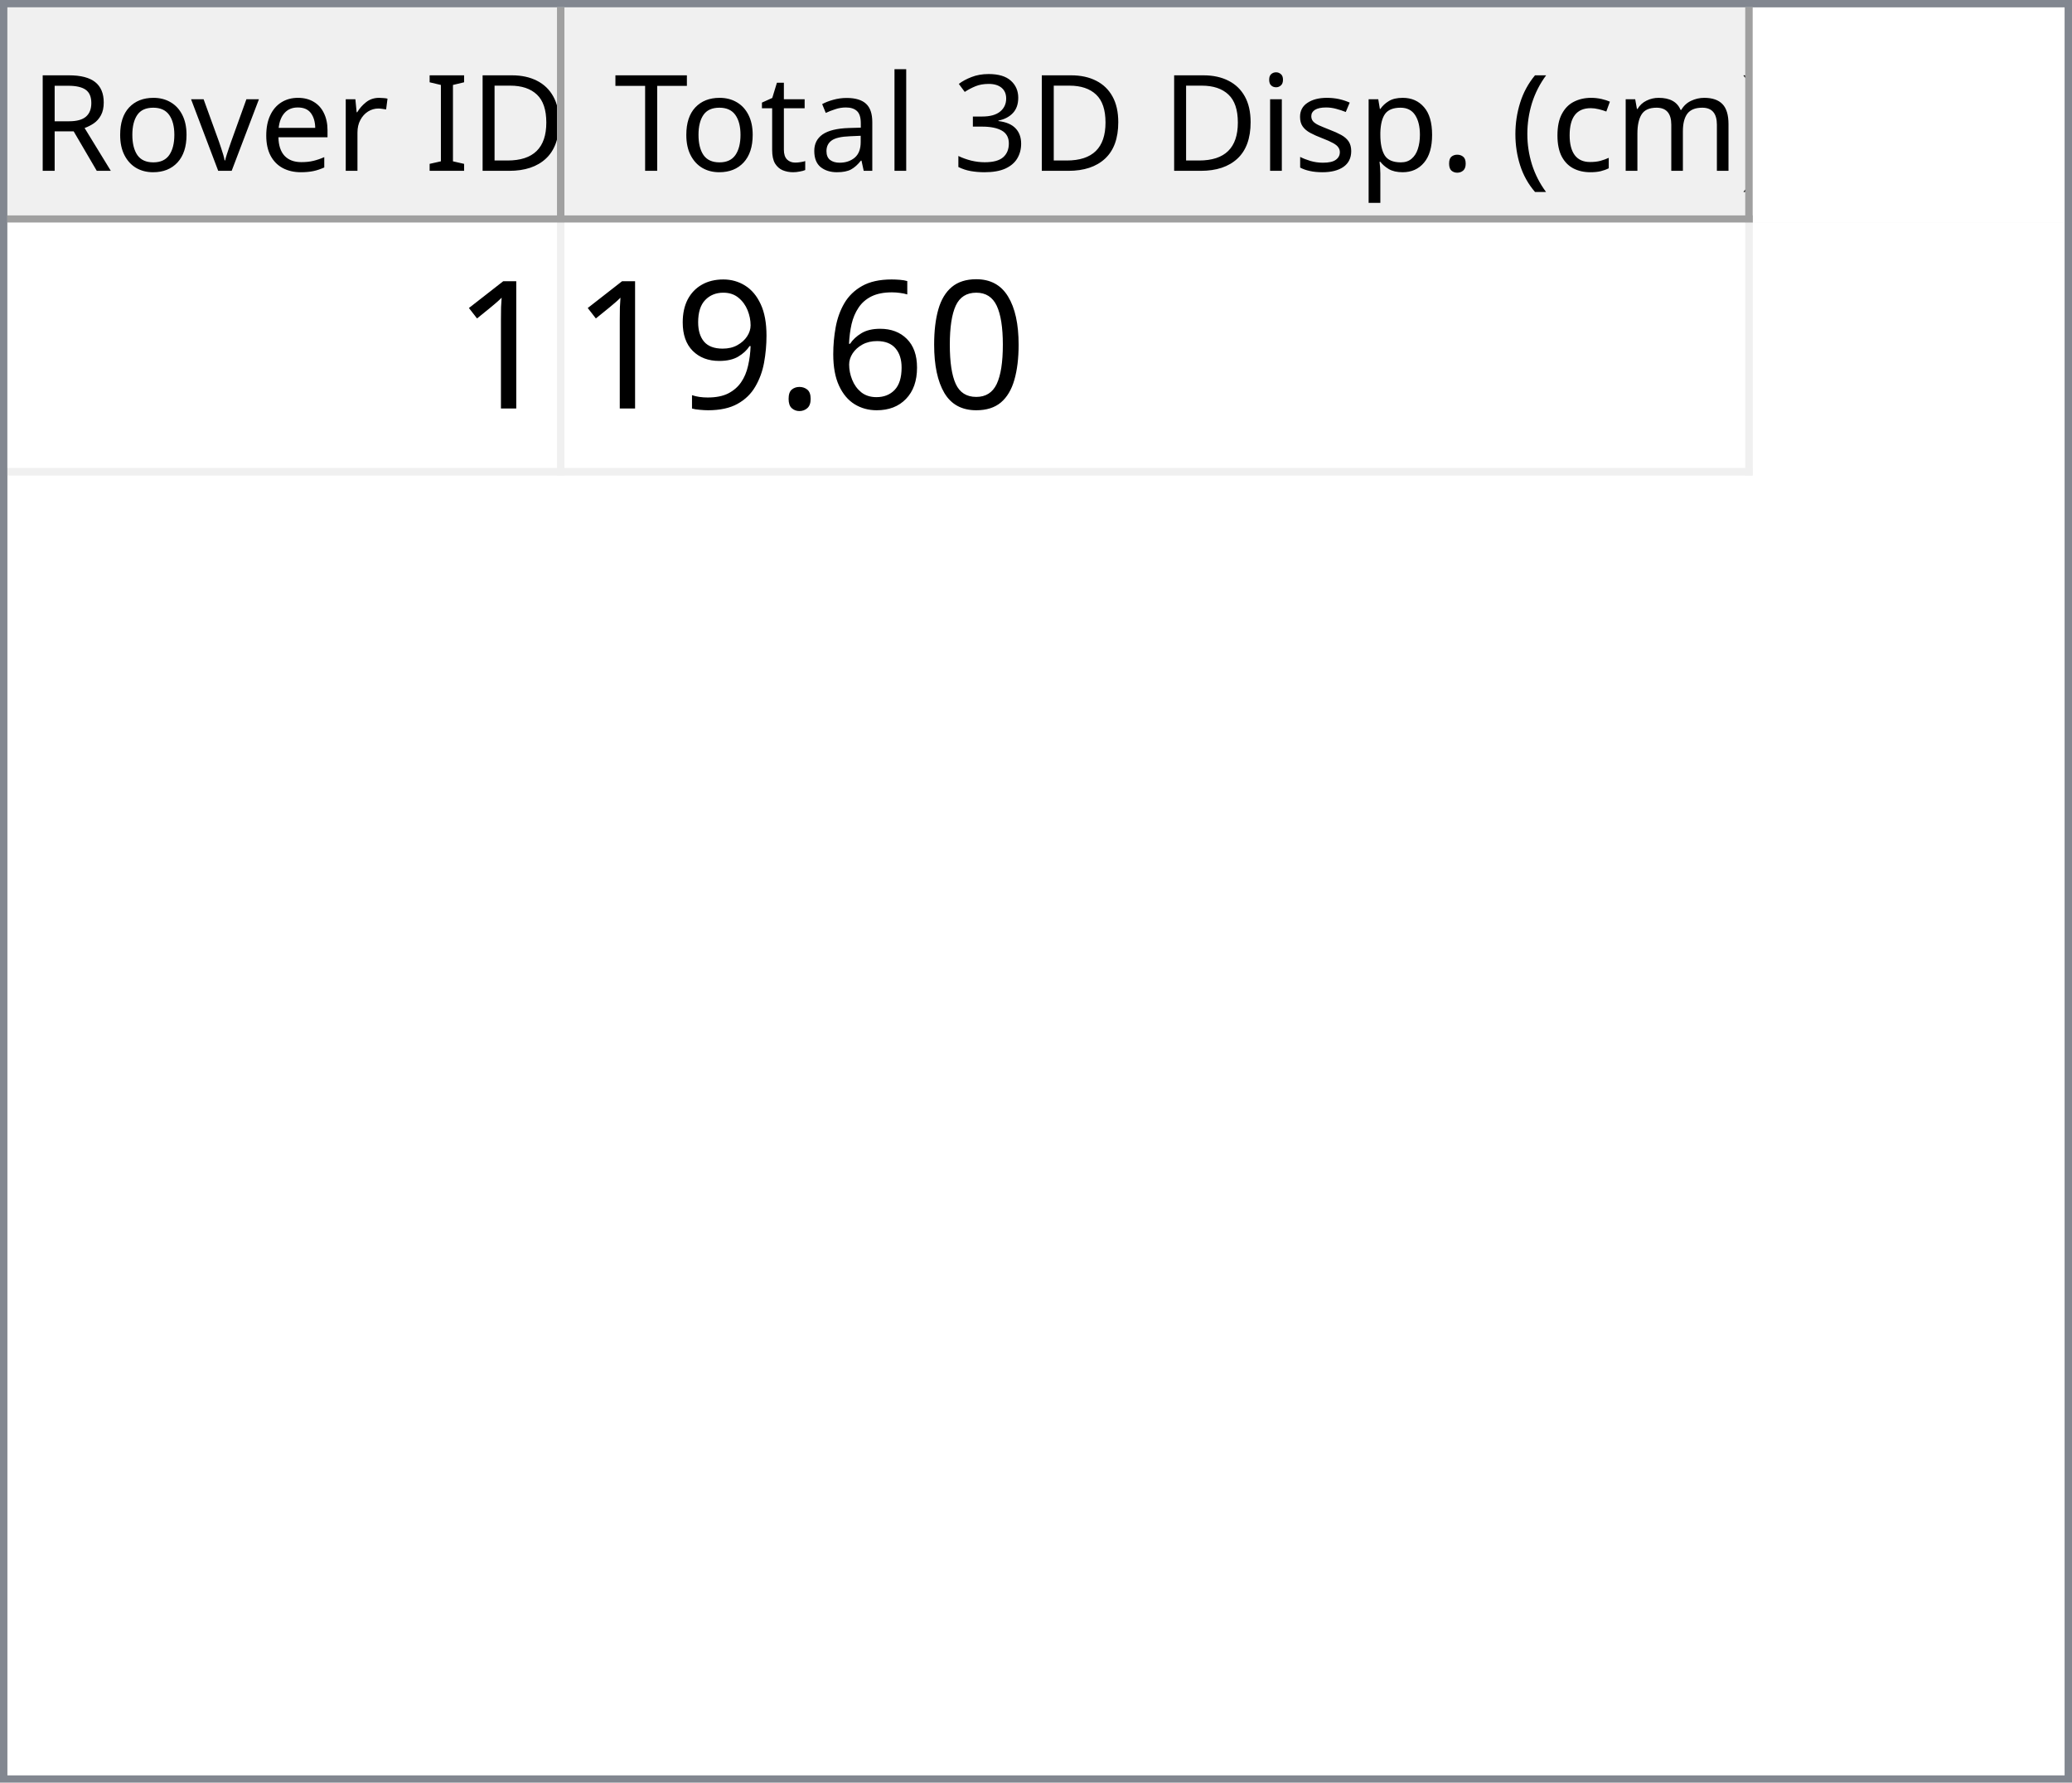
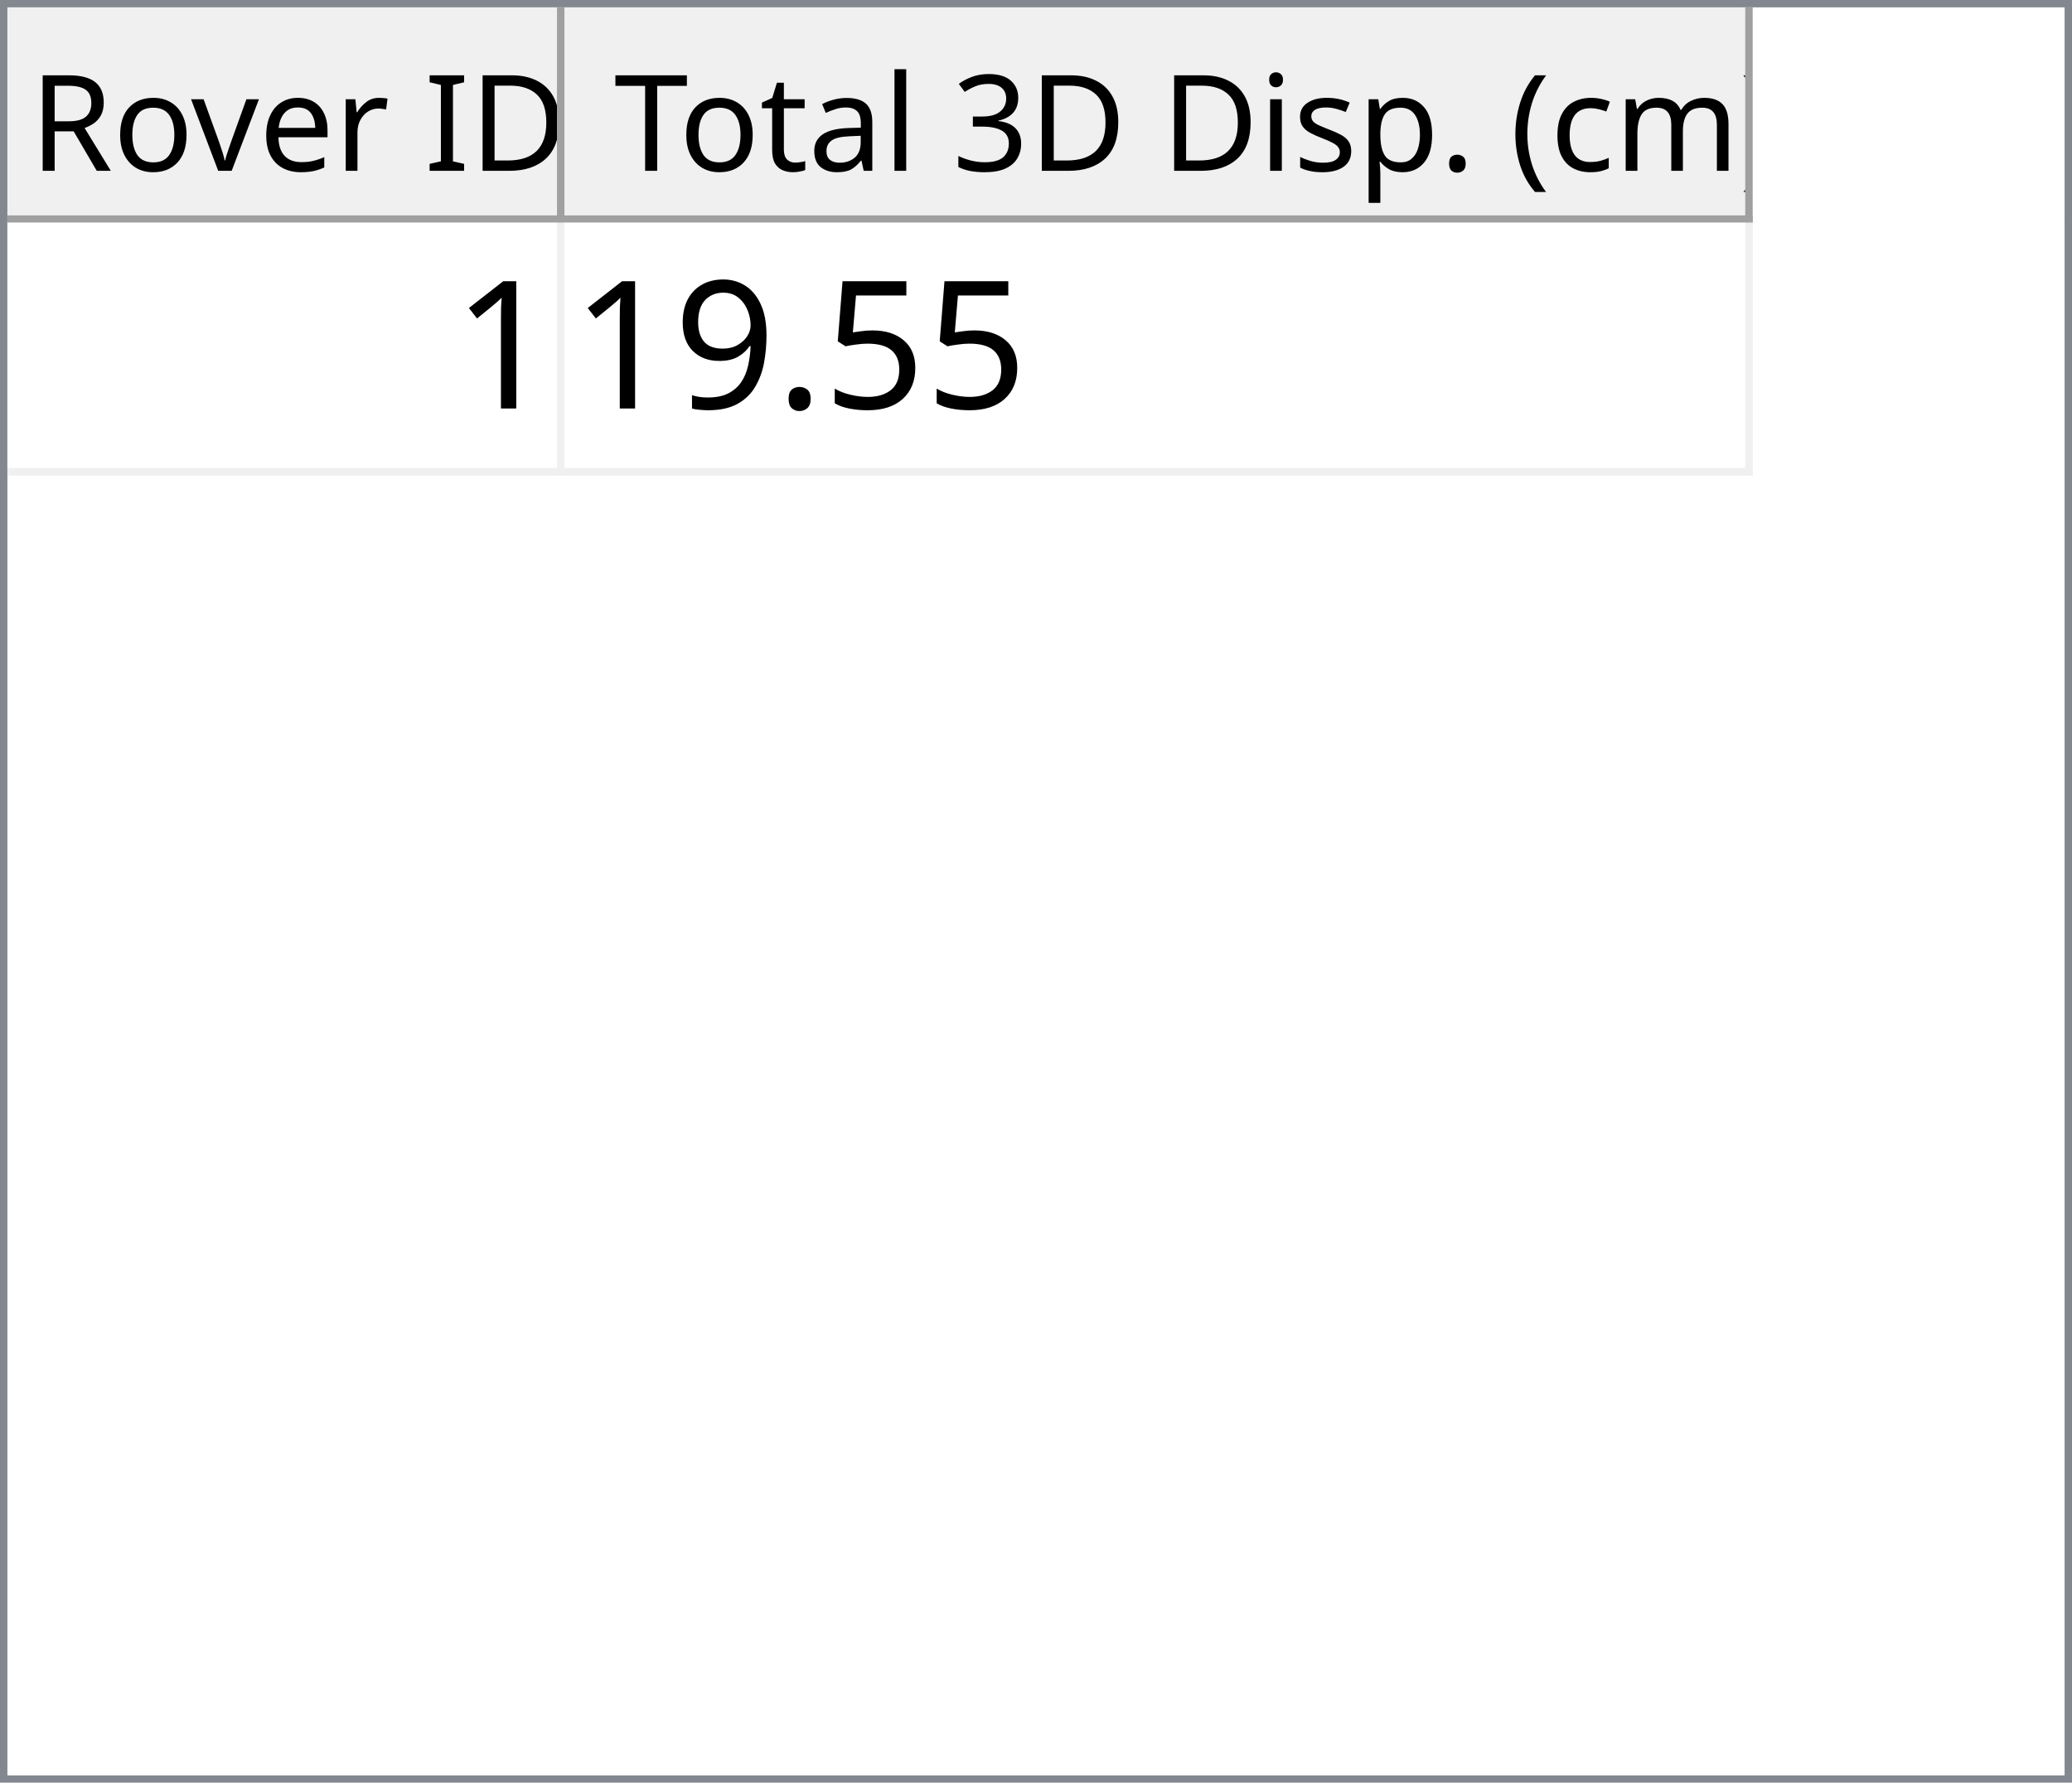
<svg xmlns="http://www.w3.org/2000/svg" style="fill-opacity:1; color-rendering:auto; color-interpolation:auto; text-rendering:auto; stroke:black; stroke-linecap:square; stroke-miterlimit:10; shape-rendering:auto; stroke-opacity:1; fill:black; stroke-dasharray:none; font-weight:normal; stroke-width:1; font-family:'Dialog'; font-style:normal; stroke-linejoin:miter; font-size:12px; stroke-dashoffset:0; image-rendering:auto;" width="279" height="240">
  <defs id="genericDefs" />
  <g>
    <defs id="defs1">
      <clipPath clipPathUnits="userSpaceOnUse" id="clipPath1">
        <path d="M0 0 L279 0 L279 240 L0 240 L0 0 Z" />
      </clipPath>
      <clipPath clipPathUnits="userSpaceOnUse" id="clipPath2">
        <path d="M0 0 L0 240 L279 240 L279 0 Z" />
      </clipPath>
      <clipPath clipPathUnits="userSpaceOnUse" id="clipPath3">
        <path d="M0 0 L0 29 L277 29 L277 0 Z" />
      </clipPath>
      <clipPath clipPathUnits="userSpaceOnUse" id="clipPath4">
        <path d="M0 0 L0 29 L75 29 L75 0 Z" />
      </clipPath>
      <clipPath clipPathUnits="userSpaceOnUse" id="clipPath5">
        <path d="M1 1 L1 28 L74 28 L74 1 Z" />
      </clipPath>
      <clipPath clipPathUnits="userSpaceOnUse" id="clipPath6">
        <path d="M0 0 L0 27 L73 27 L73 0 Z" />
      </clipPath>
      <clipPath clipPathUnits="userSpaceOnUse" id="clipPath7">
        <path d="M-0.5 -0.5 L-0.5 28.5 L74.5 28.5 L74.5 -0.5 Z" />
      </clipPath>
      <clipPath clipPathUnits="userSpaceOnUse" id="clipPath8">
        <path d="M0 0 L0 29 L160 29 L160 0 Z" />
      </clipPath>
      <clipPath clipPathUnits="userSpaceOnUse" id="clipPath9">
        <path d="M1 1 L1 28 L159 28 L159 1 Z" />
      </clipPath>
      <clipPath clipPathUnits="userSpaceOnUse" id="clipPath10">
        <path d="M0 0 L0 27 L158 27 L158 0 Z" />
      </clipPath>
      <clipPath clipPathUnits="userSpaceOnUse" id="clipPath11">
        <path d="M-0.5 -0.5 L-0.5 28.5 L159.5 28.5 L159.5 -0.5 Z" />
      </clipPath>
      <clipPath clipPathUnits="userSpaceOnUse" id="clipPath12">
        <path d="M0 0 L0 209 L277 209 L277 0 Z" />
      </clipPath>
      <clipPath clipPathUnits="userSpaceOnUse" id="clipPath13">
        <path d="M0 0 L0 34 L235 34 L235 0 Z" />
      </clipPath>
      <clipPath clipPathUnits="userSpaceOnUse" id="clipPath14">
        <path d="M-0.5 -0.5 L-0.5 33.5 L234.5 33.5 L234.5 -0.5 Z" />
      </clipPath>
      <clipPath clipPathUnits="userSpaceOnUse" id="clipPath15">
        <path d="M0 0 L0 33 L74 33 L74 0 Z" />
      </clipPath>
      <clipPath clipPathUnits="userSpaceOnUse" id="clipPath16">
        <path d="M0 0 L0 33 L159 33 L159 0 Z" />
      </clipPath>
      <font horiz-adv-x="64.551" id="font1">
        <font-face ascent="107.91" descent="25.098" units-per-em="100" style="font-style:normal; font-family:Segoe UI; font-weight:normal;" />
        <missing-glyph horiz-adv-x="64.551" d="M8.109 0 L8.109 68.266 L56.453 68.266 L56.453 0 L8.109 0 ZM15.328 7.234 L49.219 7.234 L49.219 61.031 L15.328 61.031 L15.328 7.234 Z" />
        <glyph unicode="D" horiz-adv-x="70.117" d="M9.188 0 L9.188 70.016 L28.516 70.016 Q65.531 70.016 65.531 35.891 Q65.531 19.672 55.25 9.836 Q44.969 0 27.734 0 L9.188 0 ZM17.391 62.594 L17.391 7.422 L27.828 7.422 Q41.609 7.422 49.273 14.797 Q56.938 22.172 56.938 35.688 Q56.938 62.594 28.328 62.594 L17.391 62.594 Z" />
        <glyph unicode="I" horiz-adv-x="26.611" d="M17.391 0 L9.188 0 L9.188 70.016 L17.391 70.016 L17.391 0 Z" />
        <glyph unicode=" " horiz-adv-x="27.393" d="" />
        <glyph unicode="r" horiz-adv-x="34.766" d="M34.188 41.891 Q32.078 43.5 28.125 43.5 Q23 43.5 19.555 38.672 Q16.109 33.844 16.109 25.484 L16.109 0 L8.109 0 L8.109 50 L16.109 50 L16.109 39.703 L16.312 39.703 Q18.016 44.969 21.531 47.922 Q25.047 50.875 29.391 50.875 Q32.516 50.875 34.188 50.203 L34.188 41.891 Z" />
        <glyph unicode="e" horiz-adv-x="52.295" d="M48.297 23 L12.984 23 Q13.188 14.656 17.484 10.109 Q21.781 5.562 29.297 5.562 Q37.75 5.562 44.828 11.141 L44.828 3.609 Q38.234 -1.172 27.391 -1.172 Q16.797 -1.172 10.742 5.641 Q4.688 12.453 4.688 24.812 Q4.688 36.469 11.305 43.82 Q17.922 51.172 27.734 51.172 Q37.547 51.172 42.922 44.828 Q48.297 38.484 48.297 27.203 L48.297 23 ZM40.094 29.781 Q40.047 36.719 36.75 40.578 Q33.453 44.438 27.594 44.438 Q21.922 44.438 17.969 40.383 Q14.016 36.328 13.094 29.781 L40.094 29.781 Z" />
        <glyph unicode="v" horiz-adv-x="47.9" d="M47.406 50 L27.484 0 L19.625 0 L0.688 50 L9.469 50 L22.172 13.672 Q23.578 9.672 23.922 6.688 L24.125 6.688 Q24.609 10.453 25.688 13.484 L38.969 50 L47.406 50 Z" />
        <glyph unicode="o" horiz-adv-x="58.594" d="M29 -1.172 Q17.922 -1.172 11.305 5.836 Q4.688 12.844 4.688 24.422 Q4.688 37.016 11.57 44.094 Q18.453 51.172 30.172 51.172 Q41.359 51.172 47.633 44.289 Q53.906 37.406 53.906 25.203 Q53.906 13.234 47.141 6.031 Q40.375 -1.172 29 -1.172 ZM29.594 44.438 Q21.875 44.438 17.383 39.188 Q12.891 33.938 12.891 24.703 Q12.891 15.828 17.43 10.695 Q21.969 5.562 29.594 5.562 Q37.359 5.562 41.531 10.594 Q45.703 15.625 45.703 24.906 Q45.703 34.281 41.531 39.359 Q37.359 44.438 29.594 44.438 Z" />
        <glyph unicode="R" horiz-adv-x="59.814" d="M59.375 0 L49.609 0 L37.891 19.625 Q36.281 22.359 34.766 24.289 Q33.25 26.219 31.664 27.438 Q30.078 28.656 28.25 29.219 Q26.422 29.781 24.125 29.781 L17.391 29.781 L17.391 0 L9.188 0 L9.188 70.016 L30.078 70.016 Q34.672 70.016 38.555 68.867 Q42.438 67.719 45.289 65.375 Q48.141 63.031 49.758 59.547 Q51.375 56.062 51.375 51.375 Q51.375 47.703 50.273 44.656 Q49.172 41.609 47.148 39.211 Q45.125 36.812 42.266 35.133 Q39.406 33.453 35.844 32.516 L35.844 32.328 Q37.594 31.547 38.891 30.547 Q40.188 29.547 41.359 28.18 Q42.531 26.812 43.68 25.078 Q44.828 23.344 46.234 21.047 L59.375 0 ZM17.391 62.594 L17.391 37.203 L28.516 37.203 Q31.594 37.203 34.203 38.133 Q36.812 39.062 38.719 40.797 Q40.625 42.531 41.703 45.047 Q42.781 47.562 42.781 50.688 Q42.781 56.297 39.141 59.445 Q35.5 62.594 28.609 62.594 L17.391 62.594 Z" />
        <glyph unicode=")" horiz-adv-x="30.176" d="M8.297 -15.922 L1.172 -15.922 Q16.406 2.344 16.406 26.812 Q16.406 51.469 1.078 70.016 L8.297 70.016 Q23.531 52.156 23.531 26.703 Q23.531 1.375 8.297 -15.922 Z" />
        <glyph unicode="m" horiz-adv-x="86.133" d="M79.109 0 L71.094 0 L71.094 28.719 Q71.094 37.016 68.531 40.727 Q65.969 44.438 59.906 44.438 Q54.781 44.438 51.195 39.75 Q47.609 35.062 47.609 28.516 L47.609 0 L39.594 0 L39.594 29.688 Q39.594 44.438 28.219 44.438 Q22.953 44.438 19.531 40.016 Q16.109 35.594 16.109 28.516 L16.109 0 L8.109 0 L8.109 50 L16.109 50 L16.109 42.094 L16.312 42.094 Q21.625 51.172 31.844 51.172 Q36.969 51.172 40.773 48.312 Q44.578 45.453 46 40.828 Q51.562 51.172 62.594 51.172 Q79.109 51.172 79.109 30.812 L79.109 0 Z" />
        <glyph unicode="c" horiz-adv-x="46.191" d="M42.188 2.297 Q36.422 -1.172 28.516 -1.172 Q17.828 -1.172 11.258 5.789 Q4.688 12.75 4.688 23.828 Q4.688 36.188 11.766 43.68 Q18.844 51.172 30.672 51.172 Q37.25 51.172 42.281 48.734 L42.281 40.531 Q36.719 44.438 30.375 44.438 Q22.703 44.438 17.797 38.945 Q12.891 33.453 12.891 24.516 Q12.891 15.719 17.508 10.641 Q22.125 5.562 29.891 5.562 Q36.422 5.562 42.188 9.906 L42.188 2.297 Z" />
        <glyph unicode="(" horiz-adv-x="30.176" d="M29.109 -15.922 L21.969 -15.922 Q6.844 1.375 6.844 26.703 Q6.844 52.156 21.969 70.016 L29.203 70.016 Q13.875 51.469 13.875 26.812 Q13.875 2.344 29.109 -15.922 Z" />
        <glyph unicode="." horiz-adv-x="21.68" d="M10.891 -1.078 Q8.641 -1.078 7.055 0.539 Q5.469 2.156 5.469 4.391 Q5.469 6.641 7.055 8.273 Q8.641 9.906 10.891 9.906 Q13.188 9.906 14.797 8.273 Q16.406 6.641 16.406 4.391 Q16.406 2.156 14.797 0.539 Q13.188 -1.078 10.891 -1.078 Z" />
        <glyph unicode="p" horiz-adv-x="58.789" d="M16.312 7.234 L16.109 7.234 L16.109 -23 L8.109 -23 L8.109 50 L16.109 50 L16.109 41.219 L16.312 41.219 Q22.219 51.172 33.594 51.172 Q43.266 51.172 48.688 44.461 Q54.109 37.75 54.109 26.469 Q54.109 13.922 48 6.375 Q41.891 -1.172 31.297 -1.172 Q21.578 -1.172 16.312 7.234 ZM16.109 27.391 L16.109 20.406 Q16.109 14.203 20.141 9.883 Q24.172 5.562 30.375 5.562 Q37.641 5.562 41.773 11.133 Q45.906 16.703 45.906 26.609 Q45.906 34.969 42.047 39.703 Q38.188 44.438 31.594 44.438 Q24.609 44.438 20.359 39.578 Q16.109 34.719 16.109 27.391 Z" />
        <glyph unicode="s" horiz-adv-x="42.432" d="M5.078 1.812 L5.078 10.406 Q11.625 5.562 19.484 5.562 Q30.031 5.562 30.031 12.594 Q30.031 14.594 29.125 15.992 Q28.219 17.391 26.68 18.461 Q25.141 19.531 23.07 20.383 Q21 21.234 18.609 22.172 Q15.281 23.484 12.766 24.828 Q10.25 26.172 8.57 27.859 Q6.891 29.547 6.031 31.695 Q5.172 33.844 5.172 36.719 Q5.172 40.234 6.789 42.945 Q8.406 45.656 11.086 47.484 Q13.766 49.312 17.211 50.242 Q20.656 51.172 24.312 51.172 Q30.812 51.172 35.938 48.922 L35.938 40.828 Q30.422 44.438 23.25 44.438 Q21 44.438 19.195 43.922 Q17.391 43.406 16.094 42.477 Q14.797 41.547 14.086 40.258 Q13.375 38.969 13.375 37.406 Q13.375 35.453 14.086 34.133 Q14.797 32.812 16.164 31.789 Q17.531 30.766 19.484 29.938 Q21.438 29.109 23.922 28.125 Q27.25 26.859 29.883 25.516 Q32.516 24.172 34.375 22.484 Q36.234 20.797 37.234 18.602 Q38.234 16.406 38.234 13.375 Q38.234 9.672 36.602 6.938 Q34.969 4.203 32.234 2.398 Q29.5 0.594 25.93 -0.289 Q22.359 -1.172 18.453 -1.172 Q10.75 -1.172 5.078 1.812 Z" />
        <glyph unicode="i" horiz-adv-x="24.219" d="M12.203 62.703 Q10.062 62.703 8.547 64.164 Q7.031 65.625 7.031 67.875 Q7.031 70.125 8.547 71.609 Q10.062 73.094 12.203 73.094 Q14.406 73.094 15.945 71.609 Q17.484 70.125 17.484 67.875 Q17.484 65.719 15.945 64.211 Q14.406 62.703 12.203 62.703 ZM16.109 0 L8.109 0 L8.109 50 L16.109 50 L16.109 0 Z" />
        <glyph unicode="3" horiz-adv-x="53.906" d="M46.531 19.828 Q46.531 15.094 44.75 11.211 Q42.969 7.328 39.719 4.57 Q36.469 1.812 31.93 0.297 Q27.391 -1.219 21.922 -1.219 Q11.922 -1.219 6 2.594 L6 11.188 Q13.094 5.609 22.219 5.609 Q25.875 5.609 28.828 6.539 Q31.781 7.469 33.906 9.227 Q36.031 10.984 37.18 13.477 Q38.328 15.969 38.328 19.094 Q38.328 32.812 18.797 32.812 L12.984 32.812 L12.984 39.594 L18.5 39.594 Q35.797 39.594 35.797 52.484 Q35.797 64.406 22.609 64.406 Q15.188 64.406 8.688 59.422 L8.688 67.188 Q15.375 71.188 24.609 71.188 Q29 71.188 32.57 69.969 Q36.141 68.75 38.68 66.555 Q41.219 64.359 42.609 61.281 Q44 58.203 44 54.5 Q44 40.672 30.031 36.719 L30.031 36.531 Q33.594 36.141 36.625 34.797 Q39.656 33.453 41.852 31.305 Q44.047 29.156 45.289 26.25 Q46.531 23.344 46.531 19.828 Z" />
        <glyph unicode="l" horiz-adv-x="24.219" d="M16.109 0 L8.109 0 L8.109 74.031 L16.109 74.031 L16.109 0 Z" />
        <glyph unicode="a" horiz-adv-x="50.879" d="M43.891 0 L35.891 0 L35.891 7.812 L35.688 7.812 Q30.469 -1.172 20.312 -1.172 Q12.844 -1.172 8.617 2.781 Q4.391 6.734 4.391 13.281 Q4.391 27.297 20.906 29.594 L35.891 31.688 Q35.891 44.438 25.594 44.438 Q16.547 44.438 9.281 38.281 L9.281 46.484 Q16.656 51.172 26.266 51.172 Q43.891 51.172 43.891 32.516 L43.891 0 ZM35.891 25.297 L23.828 23.641 Q18.266 22.859 15.43 20.875 Q12.594 18.891 12.594 13.875 Q12.594 10.203 15.211 7.883 Q17.828 5.562 22.172 5.562 Q28.125 5.562 32.008 9.742 Q35.891 13.922 35.891 20.312 L35.891 25.297 Z" />
        <glyph unicode="t" horiz-adv-x="33.887" d="M31.297 0.484 Q28.469 -1.078 23.828 -1.078 Q10.688 -1.078 10.688 13.578 L10.688 43.172 L2.094 43.172 L2.094 50 L10.688 50 L10.688 62.203 L18.703 64.797 L18.703 50 L31.297 50 L31.297 43.172 L18.703 43.172 L18.703 14.984 Q18.703 9.969 20.414 7.82 Q22.125 5.672 26.078 5.672 Q29.109 5.672 31.297 7.328 L31.297 0.484 Z" />
        <glyph unicode="T" horiz-adv-x="52.393" d="M50.594 62.594 L30.375 62.594 L30.375 0 L22.172 0 L22.172 62.594 L2 62.594 L2 70.016 L50.594 70.016 L50.594 62.594 Z" />
      </font>
      <font horiz-adv-x="75.0" id="font2">
        <font-face ascent="100.537" descent="21.973" units-per-em="100" style="font-style:normal; font-family:sans-serif; font-weight:normal;" />
        <missing-glyph horiz-adv-x="75.0" d="M12.5 0 L12.5 62.5 L62.5 62.5 L62.5 0 L12.5 0 ZM14.062 1.562 L60.938 1.562 L60.938 60.938 L14.062 60.938 L14.062 1.562 Z" />
        <glyph unicode="1" horiz-adv-x="55.615" d="M37.25 0 L28.469 0 L28.469 56 Q25.297 52.984 20.141 49.953 Q14.984 46.922 10.891 45.406 L10.891 53.906 Q18.266 57.375 23.781 62.305 Q29.297 67.234 31.594 71.875 L37.25 71.875 L37.25 0 Z" />
-         <glyph unicode="0" horiz-adv-x="55.615" d="M4.156 35.297 Q4.156 48 6.766 55.742 Q9.375 63.484 14.523 67.68 Q19.672 71.875 27.484 71.875 Q33.25 71.875 37.594 69.555 Q41.938 67.234 44.773 62.867 Q47.609 58.5 49.219 52.227 Q50.828 45.953 50.828 35.297 Q50.828 22.703 48.242 14.969 Q45.656 7.234 40.508 3.008 Q35.359 -1.219 27.484 -1.219 Q17.141 -1.219 11.234 6.203 Q4.156 15.141 4.156 35.297 ZM13.188 35.297 Q13.188 17.672 17.312 11.836 Q21.438 6 27.484 6 Q33.547 6 37.672 11.859 Q41.797 17.719 41.797 35.297 Q41.797 52.984 37.672 58.789 Q33.547 64.594 27.391 64.594 Q21.344 64.594 17.719 59.469 Q13.188 52.938 13.188 35.297 Z" />
-         <glyph unicode="6" horiz-adv-x="55.615" d="M49.75 54.047 L41.016 53.375 Q39.844 58.547 37.703 60.891 Q34.125 64.656 28.906 64.656 Q24.703 64.656 21.531 62.312 Q17.391 59.281 14.992 53.469 Q12.594 47.656 12.5 36.922 Q15.672 41.75 20.266 44.094 Q24.859 46.438 29.891 46.438 Q38.672 46.438 44.852 39.969 Q51.031 33.5 51.031 23.25 Q51.031 16.5 48.125 10.719 Q45.219 4.938 40.141 1.859 Q35.062 -1.219 28.609 -1.219 Q17.625 -1.219 10.695 6.859 Q3.766 14.938 3.766 33.5 Q3.766 54.25 11.422 63.672 Q18.109 71.875 29.438 71.875 Q37.891 71.875 43.289 67.141 Q48.688 62.406 49.75 54.047 ZM13.875 23.188 Q13.875 18.656 15.797 14.508 Q17.719 10.359 21.188 8.18 Q24.656 6 28.469 6 Q34.031 6 38.039 10.492 Q42.047 14.984 42.047 22.703 Q42.047 30.125 38.086 34.398 Q34.125 38.672 28.125 38.672 Q22.172 38.672 18.023 34.398 Q13.875 30.125 13.875 23.188 Z" />
+         <glyph unicode="5" horiz-adv-x="55.615" d="M4.156 18.75 L13.375 19.531 Q14.406 12.797 18.141 9.398 Q21.875 6 27.156 6 Q33.5 6 37.891 10.789 Q42.281 15.578 42.281 23.484 Q42.281 31 38.062 35.352 Q33.844 39.703 27 39.703 Q22.75 39.703 19.336 37.773 Q15.922 35.844 13.969 32.766 L5.719 33.844 L12.641 70.609 L48.25 70.609 L48.25 62.203 L19.672 62.203 L15.828 42.969 Q22.266 47.469 29.344 47.469 Q38.719 47.469 45.164 40.969 Q51.609 34.469 51.609 24.266 Q51.609 14.547 45.953 7.469 Q39.062 -1.219 27.156 -1.219 Q17.391 -1.219 11.211 4.25 Q5.031 9.719 4.156 18.75 Z" />
        <glyph unicode="." horiz-adv-x="27.783" d="M9.078 0 L9.078 10.016 L19.094 10.016 L19.094 0 L9.078 0 Z" />
        <glyph unicode="9" horiz-adv-x="55.615" d="M5.469 16.547 L13.922 17.328 Q14.984 11.375 18.016 8.688 Q21.047 6 25.781 6 Q29.828 6 32.883 7.859 Q35.938 9.719 37.891 12.82 Q39.844 15.922 41.164 21.195 Q42.484 26.469 42.484 31.938 Q42.484 32.516 42.438 33.688 Q39.797 29.5 35.234 26.883 Q30.672 24.266 25.344 24.266 Q16.453 24.266 10.305 30.711 Q4.156 37.156 4.156 47.703 Q4.156 58.594 10.578 65.234 Q17 71.875 26.656 71.875 Q33.641 71.875 39.43 68.117 Q45.219 64.359 48.219 57.398 Q51.219 50.438 51.219 37.25 Q51.219 23.531 48.242 15.406 Q45.266 7.281 39.383 3.031 Q33.5 -1.219 25.594 -1.219 Q17.188 -1.219 11.867 3.445 Q6.547 8.109 5.469 16.547 ZM41.453 48.141 Q41.453 55.719 37.43 60.156 Q33.406 64.594 27.734 64.594 Q21.875 64.594 17.531 59.812 Q13.188 55.031 13.188 47.406 Q13.188 40.578 17.312 36.305 Q21.438 32.031 27.484 32.031 Q33.594 32.031 37.523 36.305 Q41.453 40.578 41.453 48.141 Z" />
      </font>
    </defs>
    <g style="fill:white; stroke:white;">
      <rect x="0" y="0" width="279" style="clip-path:url(#clipPath1); stroke:none;" height="240" />
    </g>
    <g style="fill:white; text-rendering:optimizeSpeed; color-rendering:optimizeSpeed; image-rendering:optimizeSpeed; shape-rendering:crispEdges; stroke:white; color-interpolation:sRGB;">
      <rect x="0" width="279" height="240" y="0" style="stroke:none;" />
      <path style="stroke:none;" d="M0 240 L279 240 L279 0 L0 0 Z" />
    </g>
    <g style="fill:rgb(240,240,240); font-size:18px; font-family:'Segoe UI'; stroke:rgb(240,240,240);">
      <rect x="0" y="0" width="279" style="clip-path:url(#clipPath2); stroke:none;" height="240" />
    </g>
    <g style="fill:rgb(130,135,144); font-size:18px; font-family:'Segoe UI'; stroke:rgb(130,135,144);">
      <path d="M0 0 L279 0 L279 240 L0 240 L0 0 ZM1 1 L278 1 L278 239 L1 239 L1 1 Z" style="fill-rule:evenodd; clip-path:url(#clipPath2); stroke:none;" />
    </g>
    <g style="fill:white; font-size:18px; font-family:'Segoe UI'; stroke:white;" transform="translate(1,1)">
      <rect x="0" y="0" width="277" style="clip-path:url(#clipPath3); stroke:none;" height="29" />
    </g>
    <g style="fill:rgb(240,240,240); font-size:18px; font-family:'Segoe UI'; stroke:rgb(240,240,240);" transform="translate(1,1)">
      <rect x="0" y="0" width="75" style="clip-path:url(#clipPath4); stroke:none;" height="29" />
    </g>
    <g style="font-family:'Segoe UI'; font-size:18px;" transform="translate(2,2)">
      <text x="2" xml:space="preserve" y="21" style="clip-path:url(#clipPath6); stroke:none;">Rover ID</text>
    </g>
    <g transform="translate(1.5,1.5)" style="fill:rgb(160,160,160); font-size:18px; font-family:'Segoe UI'; stroke:rgb(160,160,160); stroke-linejoin:bevel;">
      <line x1="74" x2="74" y1="0" style="fill:none; clip-path:url(#clipPath7);" y2="28" />
    </g>
    <g transform="matrix(1,0,0,1,1,1) translate(0.5,0.5)" style="fill:rgb(160,160,160); font-size:18px; font-family:'Segoe UI'; stroke:rgb(160,160,160); stroke-linejoin:bevel;">
      <line x1="0" x2="74" y1="28" style="fill:none; clip-path:url(#clipPath7);" y2="28" />
    </g>
    <g style="fill:rgb(240,240,240); font-size:18px; font-family:'Segoe UI'; stroke:rgb(240,240,240);" transform="translate(76,1)">
      <rect x="0" y="0" width="160" style="clip-path:url(#clipPath8); stroke:none;" height="29" />
    </g>
    <g style="font-family:'Segoe UI'; font-size:18px;" transform="translate(77,2)">
      <text x="1" xml:space="preserve" y="21" style="clip-path:url(#clipPath10); stroke:none;"> Total 3D Disp. (cm)</text>
    </g>
    <g transform="translate(76.5,1.5)" style="fill:rgb(160,160,160); font-size:18px; font-family:'Segoe UI'; stroke:rgb(160,160,160); stroke-linejoin:bevel;">
      <line x1="159" x2="159" y1="0" style="fill:none; clip-path:url(#clipPath11);" y2="28" />
    </g>
    <g transform="matrix(1,0,0,1,76,1) translate(0.5,0.5)" style="fill:rgb(160,160,160); font-size:18px; font-family:'Segoe UI'; stroke:rgb(160,160,160); stroke-linejoin:bevel;">
      <line x1="0" x2="159" y1="28" style="fill:none; clip-path:url(#clipPath11);" y2="28" />
    </g>
    <g style="fill:white; font-size:18px; font-family:'Segoe UI'; stroke:white;" transform="translate(1,30)">
      <rect x="0" y="0" width="277" style="clip-path:url(#clipPath12); stroke:none;" height="209" />
    </g>
    <g style="fill:rgb(240,240,240); font-size:24px; font-family:sans-serif; stroke:rgb(240,240,240);" transform="translate(1,30)">
      <rect x="0" y="0" width="235" style="clip-path:url(#clipPath13); stroke:none;" height="34" />
      <line transform="translate(0.5,0.5)" x1="0" x2="234" y1="33" style="clip-path:url(#clipPath14); fill:none; stroke-linejoin:bevel;" y2="33" />
    </g>
    <g transform="matrix(1,0,0,1,1,30) translate(0.5,0.5)" style="fill:rgb(240,240,240); font-size:24px; font-family:sans-serif; stroke:rgb(240,240,240); stroke-linejoin:bevel;">
      <line x1="74" x2="74" y1="0" style="fill:none; clip-path:url(#clipPath14);" y2="33" />
    </g>
    <g transform="matrix(1,0,0,1,1,30) translate(0.5,0.5)" style="fill:rgb(240,240,240); font-size:24px; font-family:sans-serif; stroke:rgb(240,240,240); stroke-linejoin:bevel;">
      <line x1="234" x2="234" y1="0" style="fill:none; clip-path:url(#clipPath14);" y2="33" />
    </g>
    <g style="fill:white; font-size:24px; font-family:sans-serif; stroke:white;" transform="matrix(1,0,0,1,1,30)">
      <rect x="0" y="0" width="74" style="clip-path:url(#clipPath15); stroke:none;" height="33" />
      <text x="60" y="25" style="fill:black; clip-path:url(#clipPath15); stroke:none;" xml:space="preserve">1</text>
    </g>
    <g style="fill:white; font-size:24px; font-family:sans-serif; stroke:white;" transform="matrix(1,0,0,1,1,30) translate(75,0)">
      <rect x="0" y="0" width="159" style="clip-path:url(#clipPath16); stroke:none;" height="33" />
-       <text x="1" y="25" style="fill:black; clip-path:url(#clipPath16); stroke:none;" xml:space="preserve">19.60</text>
+       <text x="1" y="25" style="fill:black; clip-path:url(#clipPath16); stroke:none;" xml:space="preserve">19.55</text>
    </g>
  </g>
</svg>
